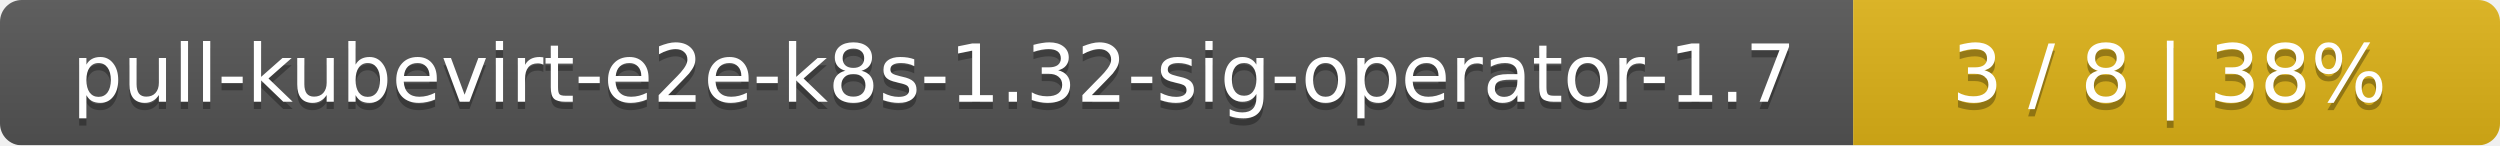
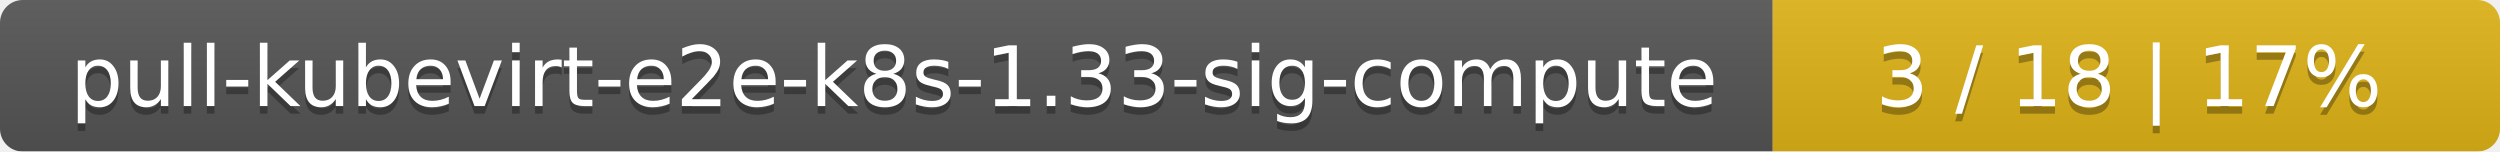
- <svg xmlns="http://www.w3.org/2000/svg" width="344" height="20">
+ <svg xmlns="http://www.w3.org/2000/svg" width="330" height="20">
  <linearGradient id="smooth" x2="0" y2="100%">
    <stop offset="0" stop-color="#bbb" stop-opacity=".1" />
    <stop offset="1" stop-opacity=".1" />
  </linearGradient>
  <mask id="round">
-     <rect width="344" height="20" rx="3" fill="#fff" />
+     <rect width="330" height="20" rx="3" fill="#fff" />
  </mask>
  <g mask="url(#round)">
-     <rect width="255" height="20" fill="#555" />
-     <rect x="255" width="89" height="20" fill="#dfb317" />
-     <rect width="344" height="20" fill="url(#smooth)" />
+     <rect width="234" height="20" fill="#555" />
+     <rect x="234" width="96" height="20" fill="#dfb317" />
+     <rect width="330" height="20" fill="url(#smooth)" />
  </g>
  <g fill="#fff" text-anchor="middle" font-family="DejaVu Sans,Verdana,Geneva,sans-serif" font-size="11">
-     <text x="128.5" y="15" fill="#010101" fill-opacity=".3">pull-kubevirt-e2e-k8s-1.32-sig-operator-1.7</text>
-     <text x="128.5" y="14">pull-kubevirt-e2e-k8s-1.32-sig-operator-1.7</text>
-     <text x="298.5" y="15" fill="#010101" fill-opacity=".3">3 / 8    |    38%</text>
-     <text x="298.5" y="14">3 / 8    |    38%</text>
+     <text x="118" y="15" fill="#010101" fill-opacity=".3">pull-kubevirt-e2e-k8s-1.33-sig-compute</text>
+     <text x="118" y="14">pull-kubevirt-e2e-k8s-1.33-sig-compute</text>
+     <text x="281" y="15" fill="#010101" fill-opacity=".3">3 / 18    |    17%</text>
+     <text x="281" y="14">3 / 18    |    17%</text>
  </g>
</svg>
